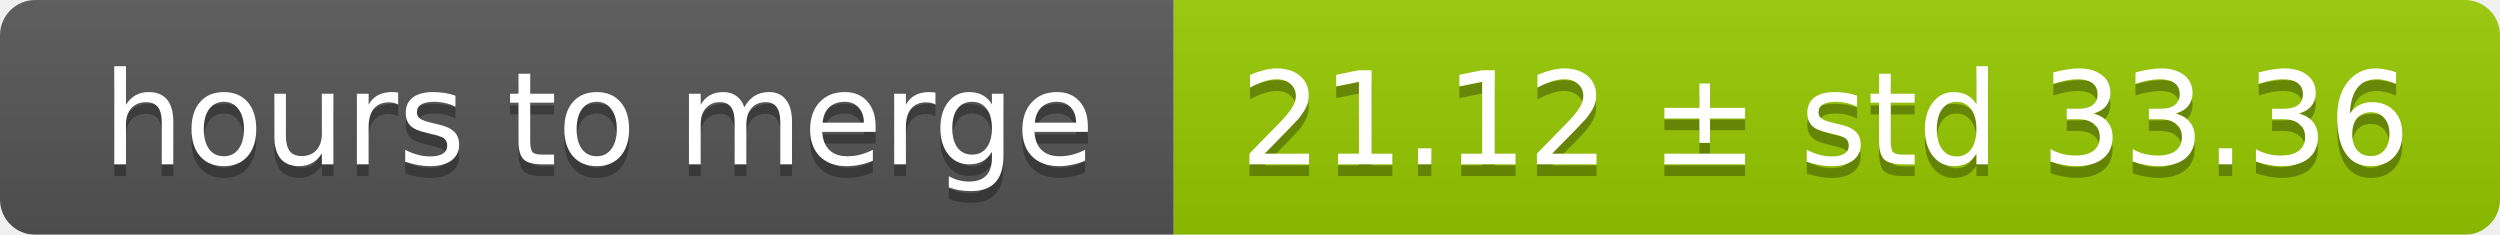
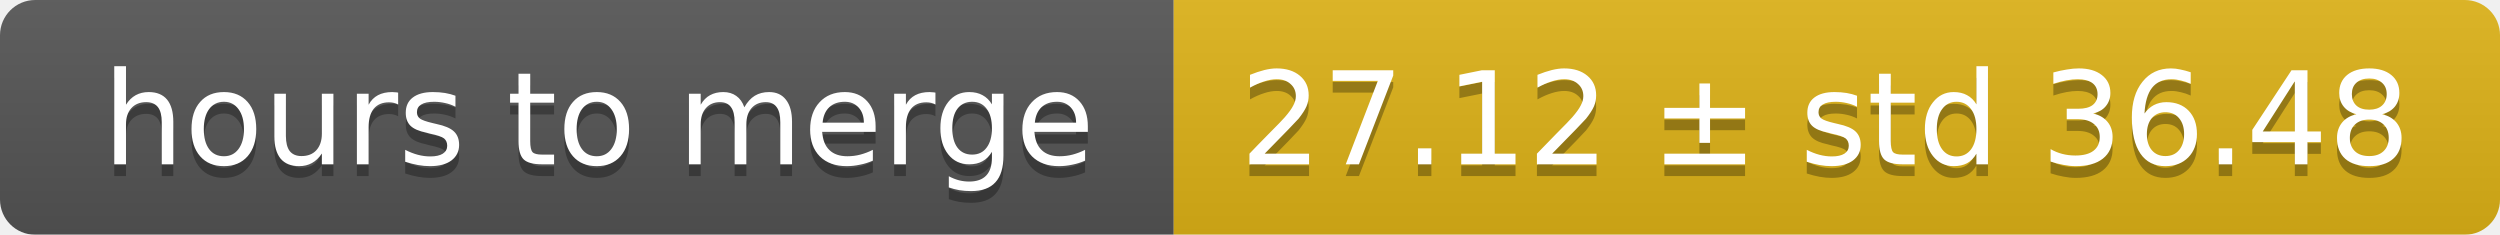
<svg xmlns="http://www.w3.org/2000/svg" width="213" height="20">
  <linearGradient id="smooth" x2="0" y2="100%">
    <stop offset="0" stop-color="#bbb" stop-opacity=".1" />
    <stop offset="1" stop-opacity=".1" />
  </linearGradient>
  <mask id="round">
    <rect width="213" height="20" rx="3" fill="#fff" />
  </mask>
  <g mask="url(#round)">
    <rect width="100" height="20" fill="#555" />
-     <rect x="100" width="113" height="20" fill="#97ca00" />
+     <rect x="100" width="113" height="20" fill="#dfb317" />
    <rect width="213" height="20" fill="url(#smooth)" />
  </g>
  <g fill="#fff" text-anchor="middle" font-family="DejaVu Sans,Verdana,Geneva,sans-serif" font-size="11">
    <text x="51" y="15" fill="#010101" fill-opacity=".3">hours to merge</text>
    <text x="51" y="14">hours to merge</text>
-     <text x="155.5" y="15" fill="#010101" fill-opacity=".3">21.12 ± std 33.36</text>
-     <text x="155.5" y="14">21.12 ± std 33.36</text>
+     <text x="155.5" y="15" fill="#010101" fill-opacity=".3">27.12 ± std 36.48</text>
+     <text x="155.5" y="14">27.12 ± std 36.48</text>
  </g>
</svg>
